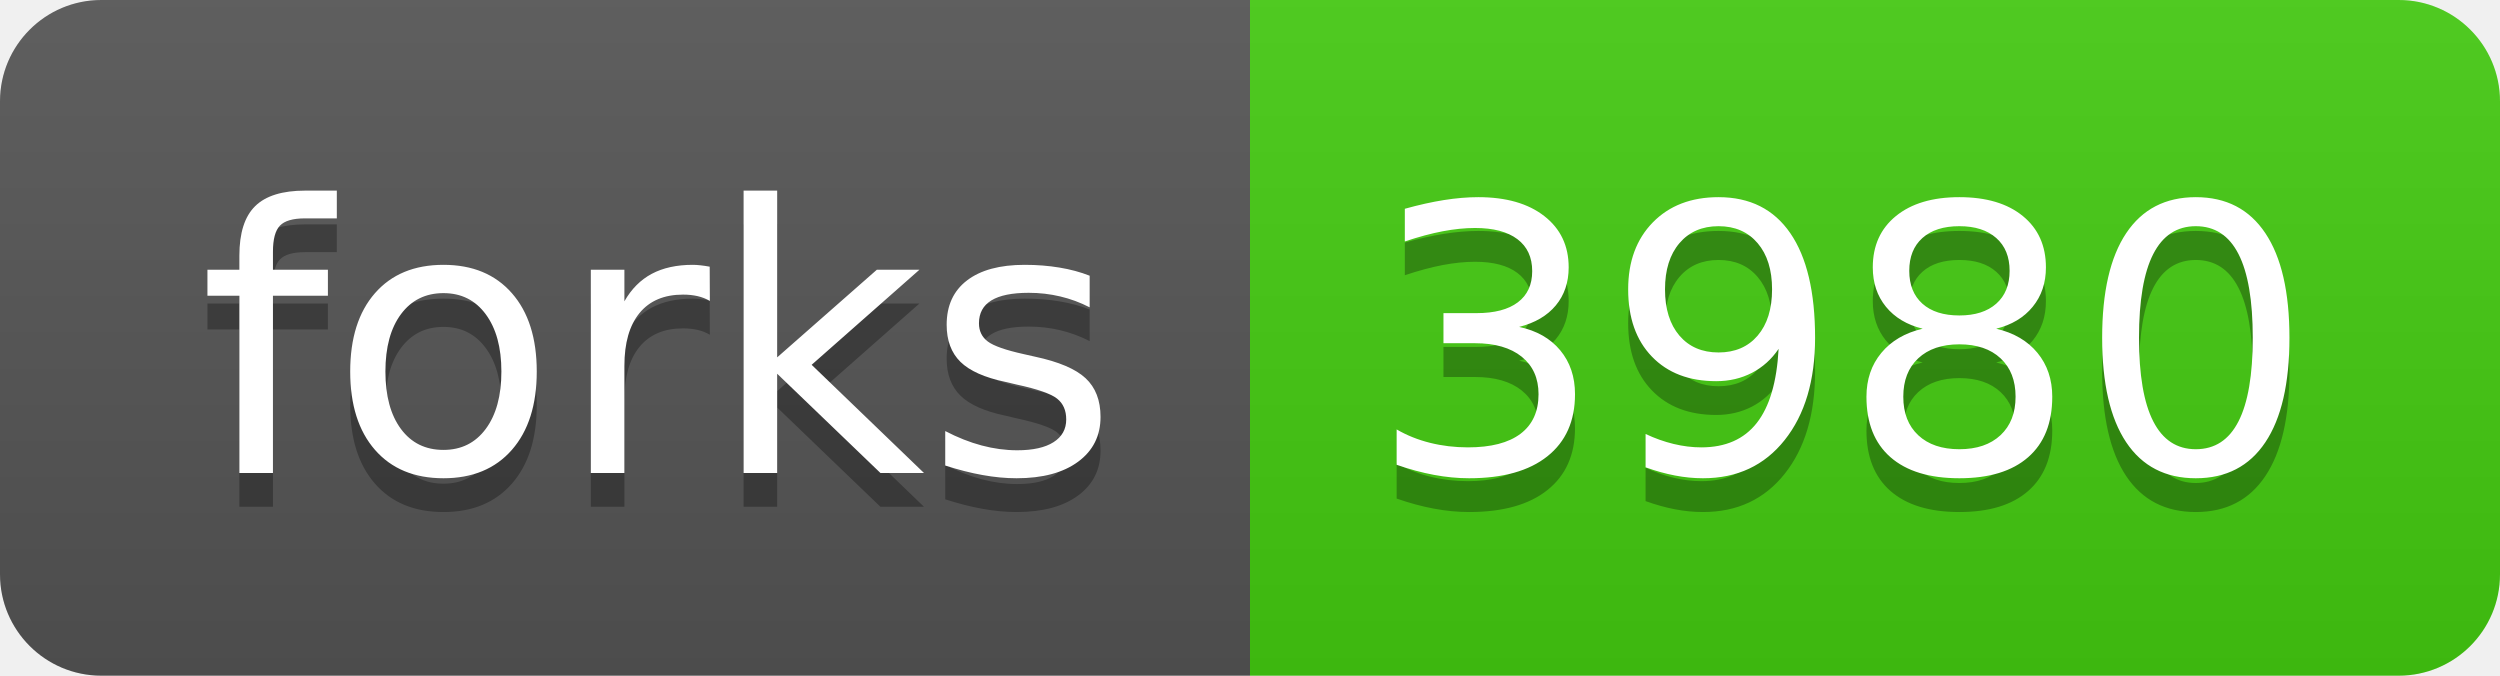
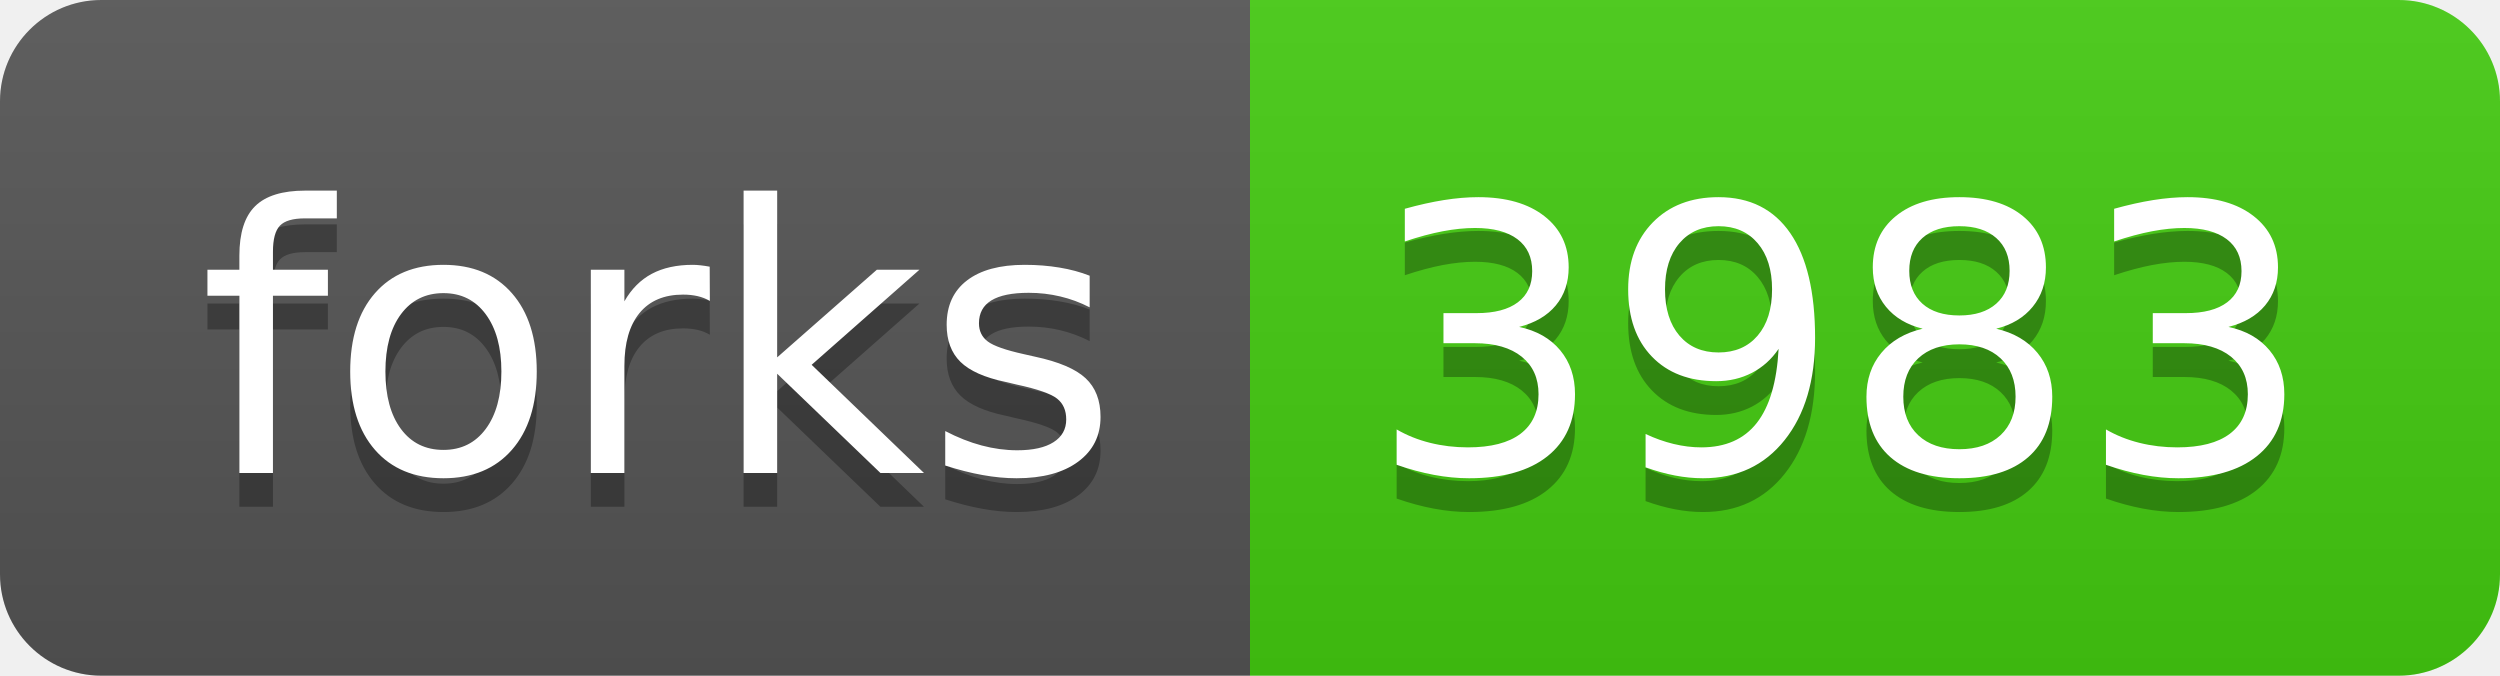
<svg xmlns="http://www.w3.org/2000/svg" width="74" height="20">
  <linearGradient id="s" x2="0" y2="100%">
    <stop offset="0" stop-color="#bbb" stop-opacity=".1" />
    <stop offset="1" stop-opacity=".1" />
  </linearGradient>
  <clipPath id="r">
    <rect width="74" height="20" rx="3" fill="#fff" />
  </clipPath>
  <g clip-path="url(#r)">
    <rect width="37" height="20" fill="#555" />
    <rect x="37" width="37" height="20" fill="#4c1" />
    <rect width="74" height="20" fill="url(#s)" />
  </g>
  <g fill="#fff" text-anchor="middle" font-family="Verdana,Geneva,DejaVu Sans,sans-serif" text-rendering="geometricPrecision" font-size="110">
    <text x="195" y="150" fill="#010101" fill-opacity=".3" transform="scale(.1)" textLength="270">forks</text>
    <text x="195" y="140" transform="scale(.1)" textLength="270">forks</text>
-     <text x="545" y="150" fill="#010101" fill-opacity=".3" transform="scale(.1)" textLength="270">3980</text>
-     <text x="545" y="140" transform="scale(.1)" textLength="270">3980</text>
+     <text x="545" y="150" fill="#010101" fill-opacity=".3" transform="scale(.1)" textLength="270">3983</text>
+     <text x="545" y="140" transform="scale(.1)" textLength="270">3983</text>
  </g>
</svg>
